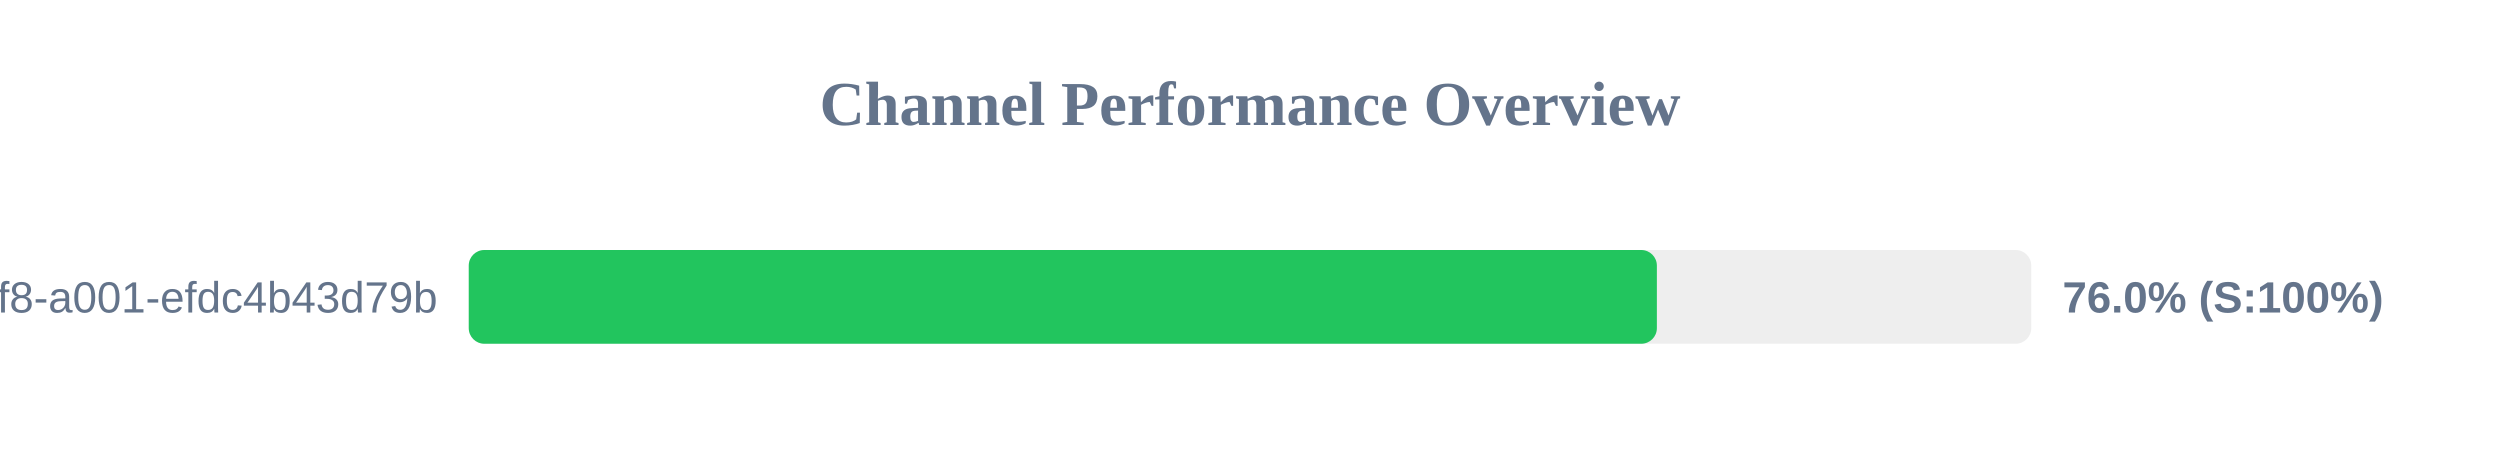
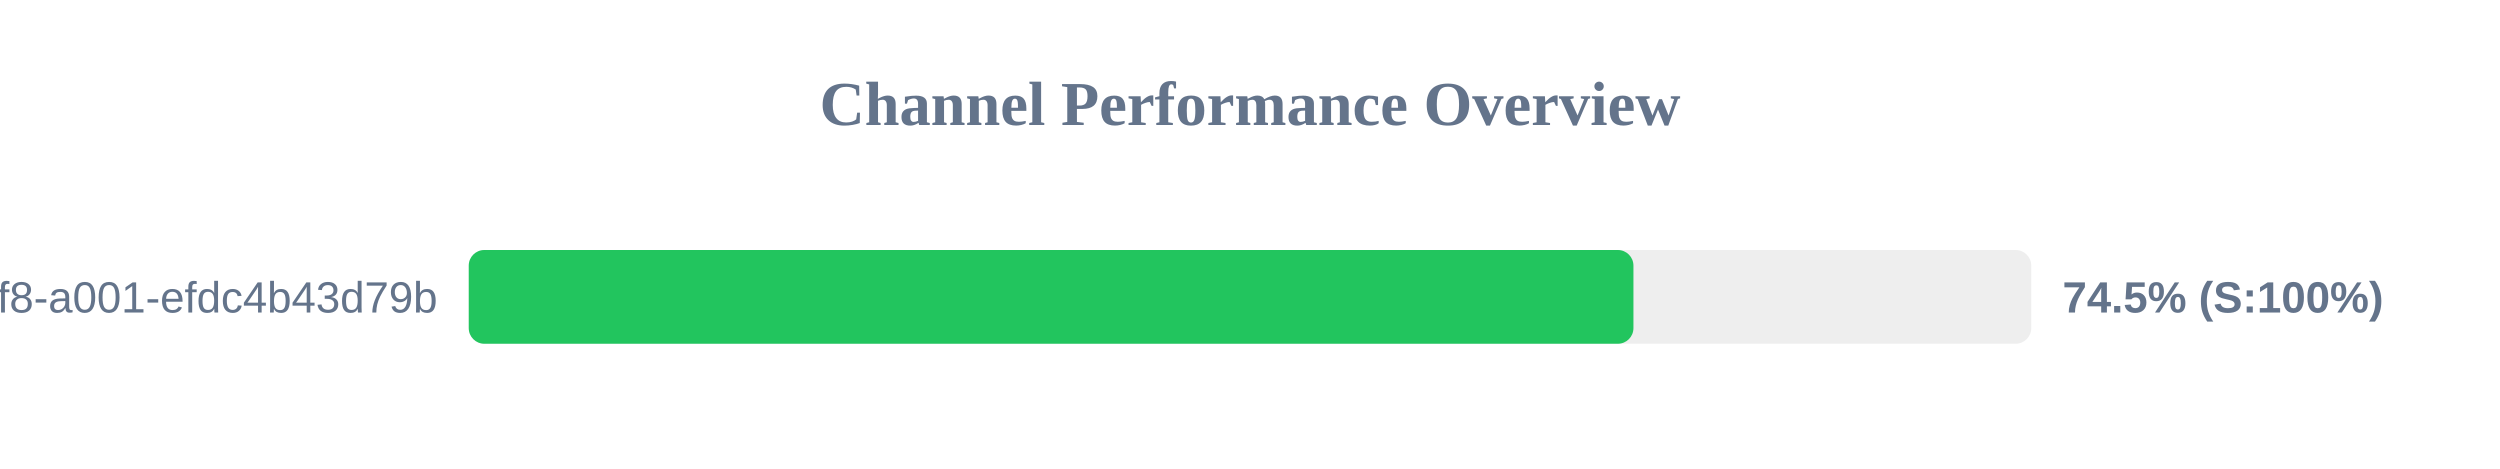
<svg xmlns="http://www.w3.org/2000/svg" width="800" height="150" version="1.1">
  <style>
        .row { font: 14px Arial; fill: #64748b; }
        .score { font: bold 14px Arial; fill: #64748b; }
    </style>
  <text x="400" y="40" text-anchor="middle" font-size="20px" font-weight="bold" fill="#64748b">Channel Performance Overview</text>
  <rect x="150" y="80" width="500" height="30" fill="#eee" rx="5" />
-   <rect x="150" y="80" width="380.2" height="30" fill="#22c55e" rx="5" />
+   <rect x="150" y="80" width="372.7" height="30" fill="#22c55e" rx="5" />
  <text x="140" y="100" text-anchor="end" class="row">?uuid=1fdb6b30-5371-4ff8-a001-efdc4b43d79b</text>
-   <text x="660" y="100" text-anchor="start" class="score">76.0% (S:100%)</text>
+   <text x="660" y="100" text-anchor="start" class="score">74.5% (S:100%)</text>
</svg>
